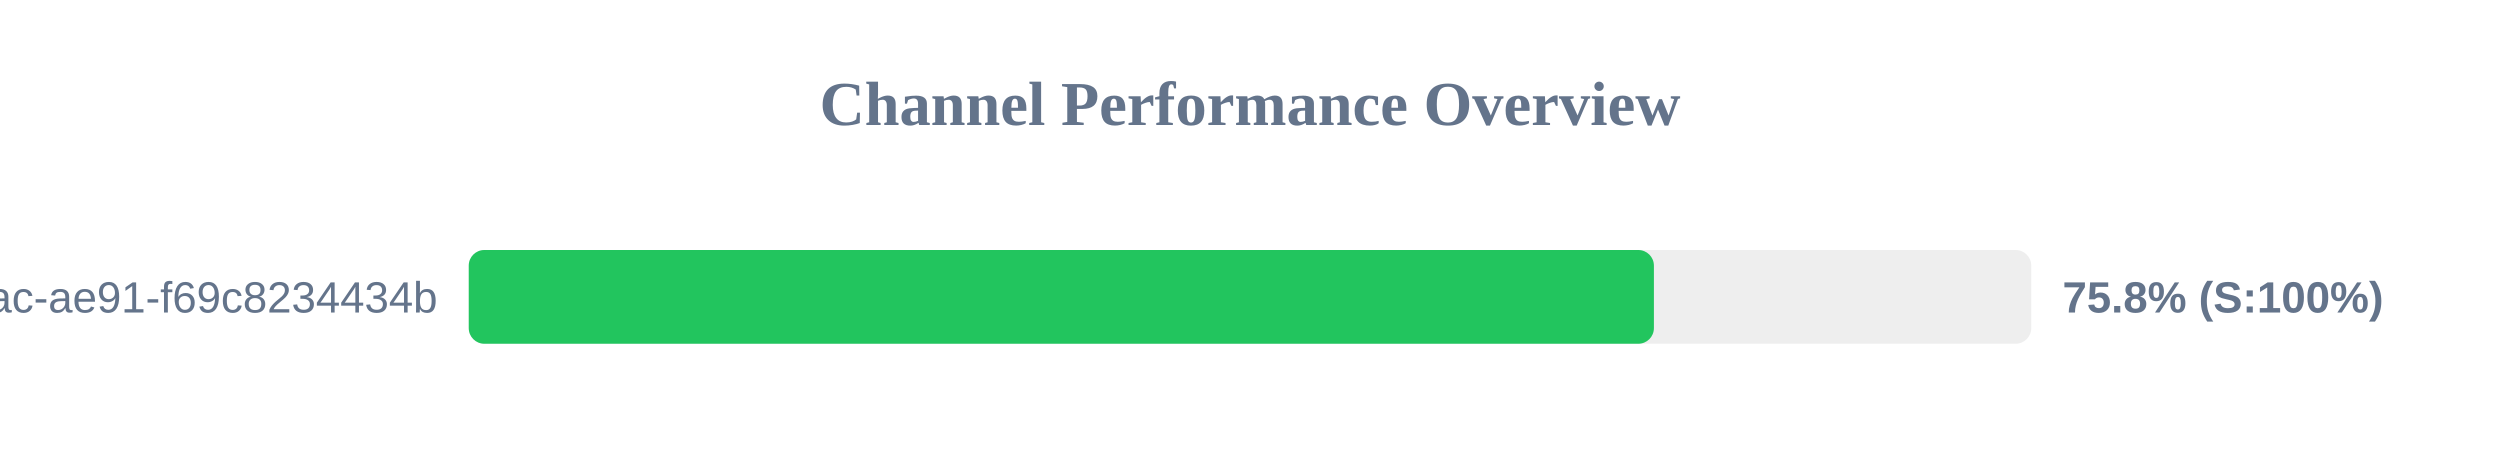
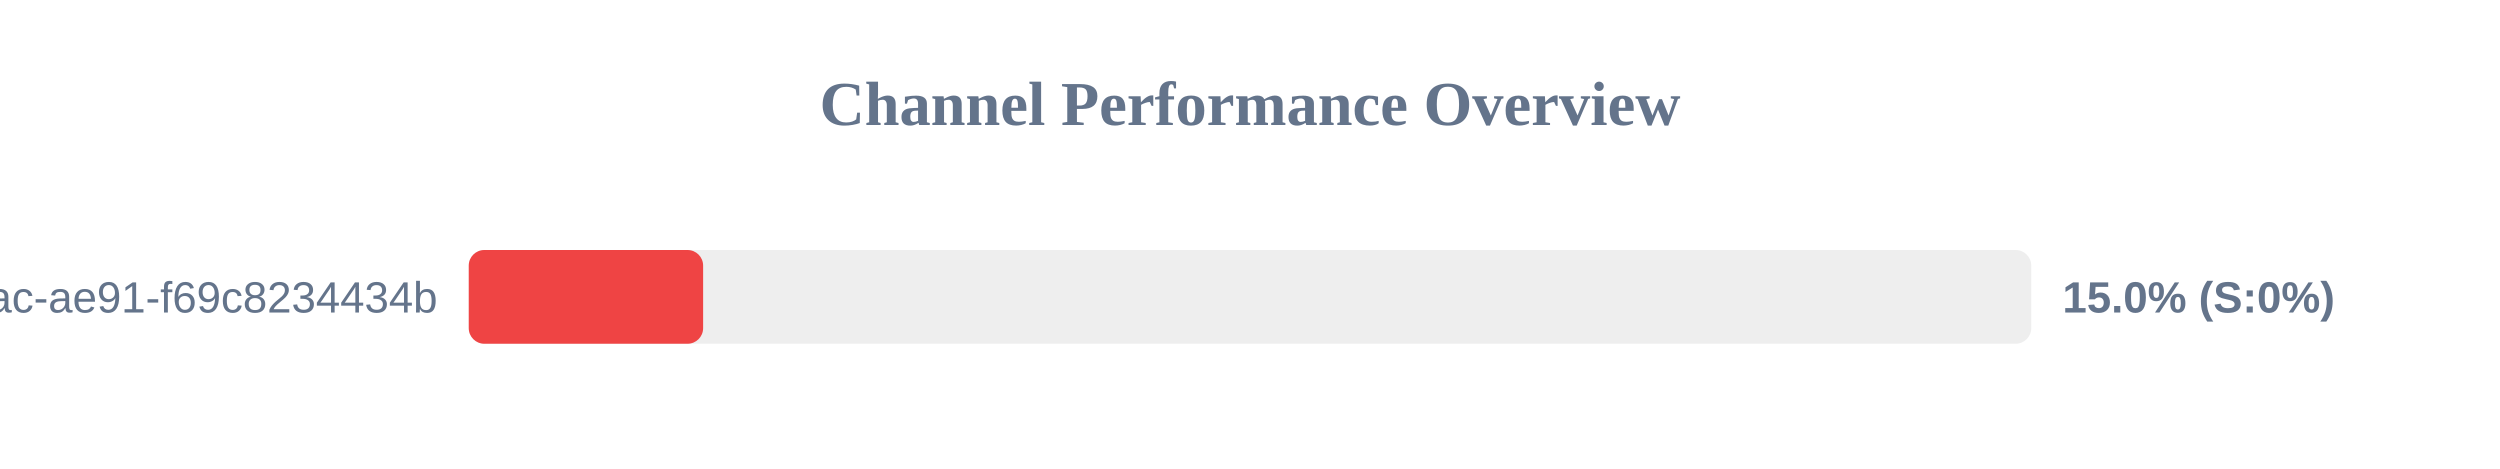
<svg xmlns="http://www.w3.org/2000/svg" width="800" height="150" version="1.1">
  <style>
        .row { font: 14px Arial; fill: #64748b; }
        .score { font: bold 14px Arial; fill: #64748b; }
    </style>
  <text x="400" y="40" text-anchor="middle" font-size="20px" font-weight="bold" fill="#64748b">Channel Performance Overview</text>
  <rect x="150" y="80" width="500" height="30" fill="#eee" rx="5" />
-   <rect x="150" y="80" width="379.25" height="30" fill="#22c55e" rx="5" />
+   <rect x="150" y="80" width="75.0" height="30" fill="#ef4444" rx="5" />
  <text x="140" y="100" text-anchor="end" class="row">?uuid=942b9cb8-92fa-46ac-ae91-f69c8234434b</text>
-   <text x="660" y="100" text-anchor="start" class="score">75.8% (S:100%)</text>
+   <text x="660" y="100" text-anchor="start" class="score">15.0% (S:0%)</text>
</svg>
